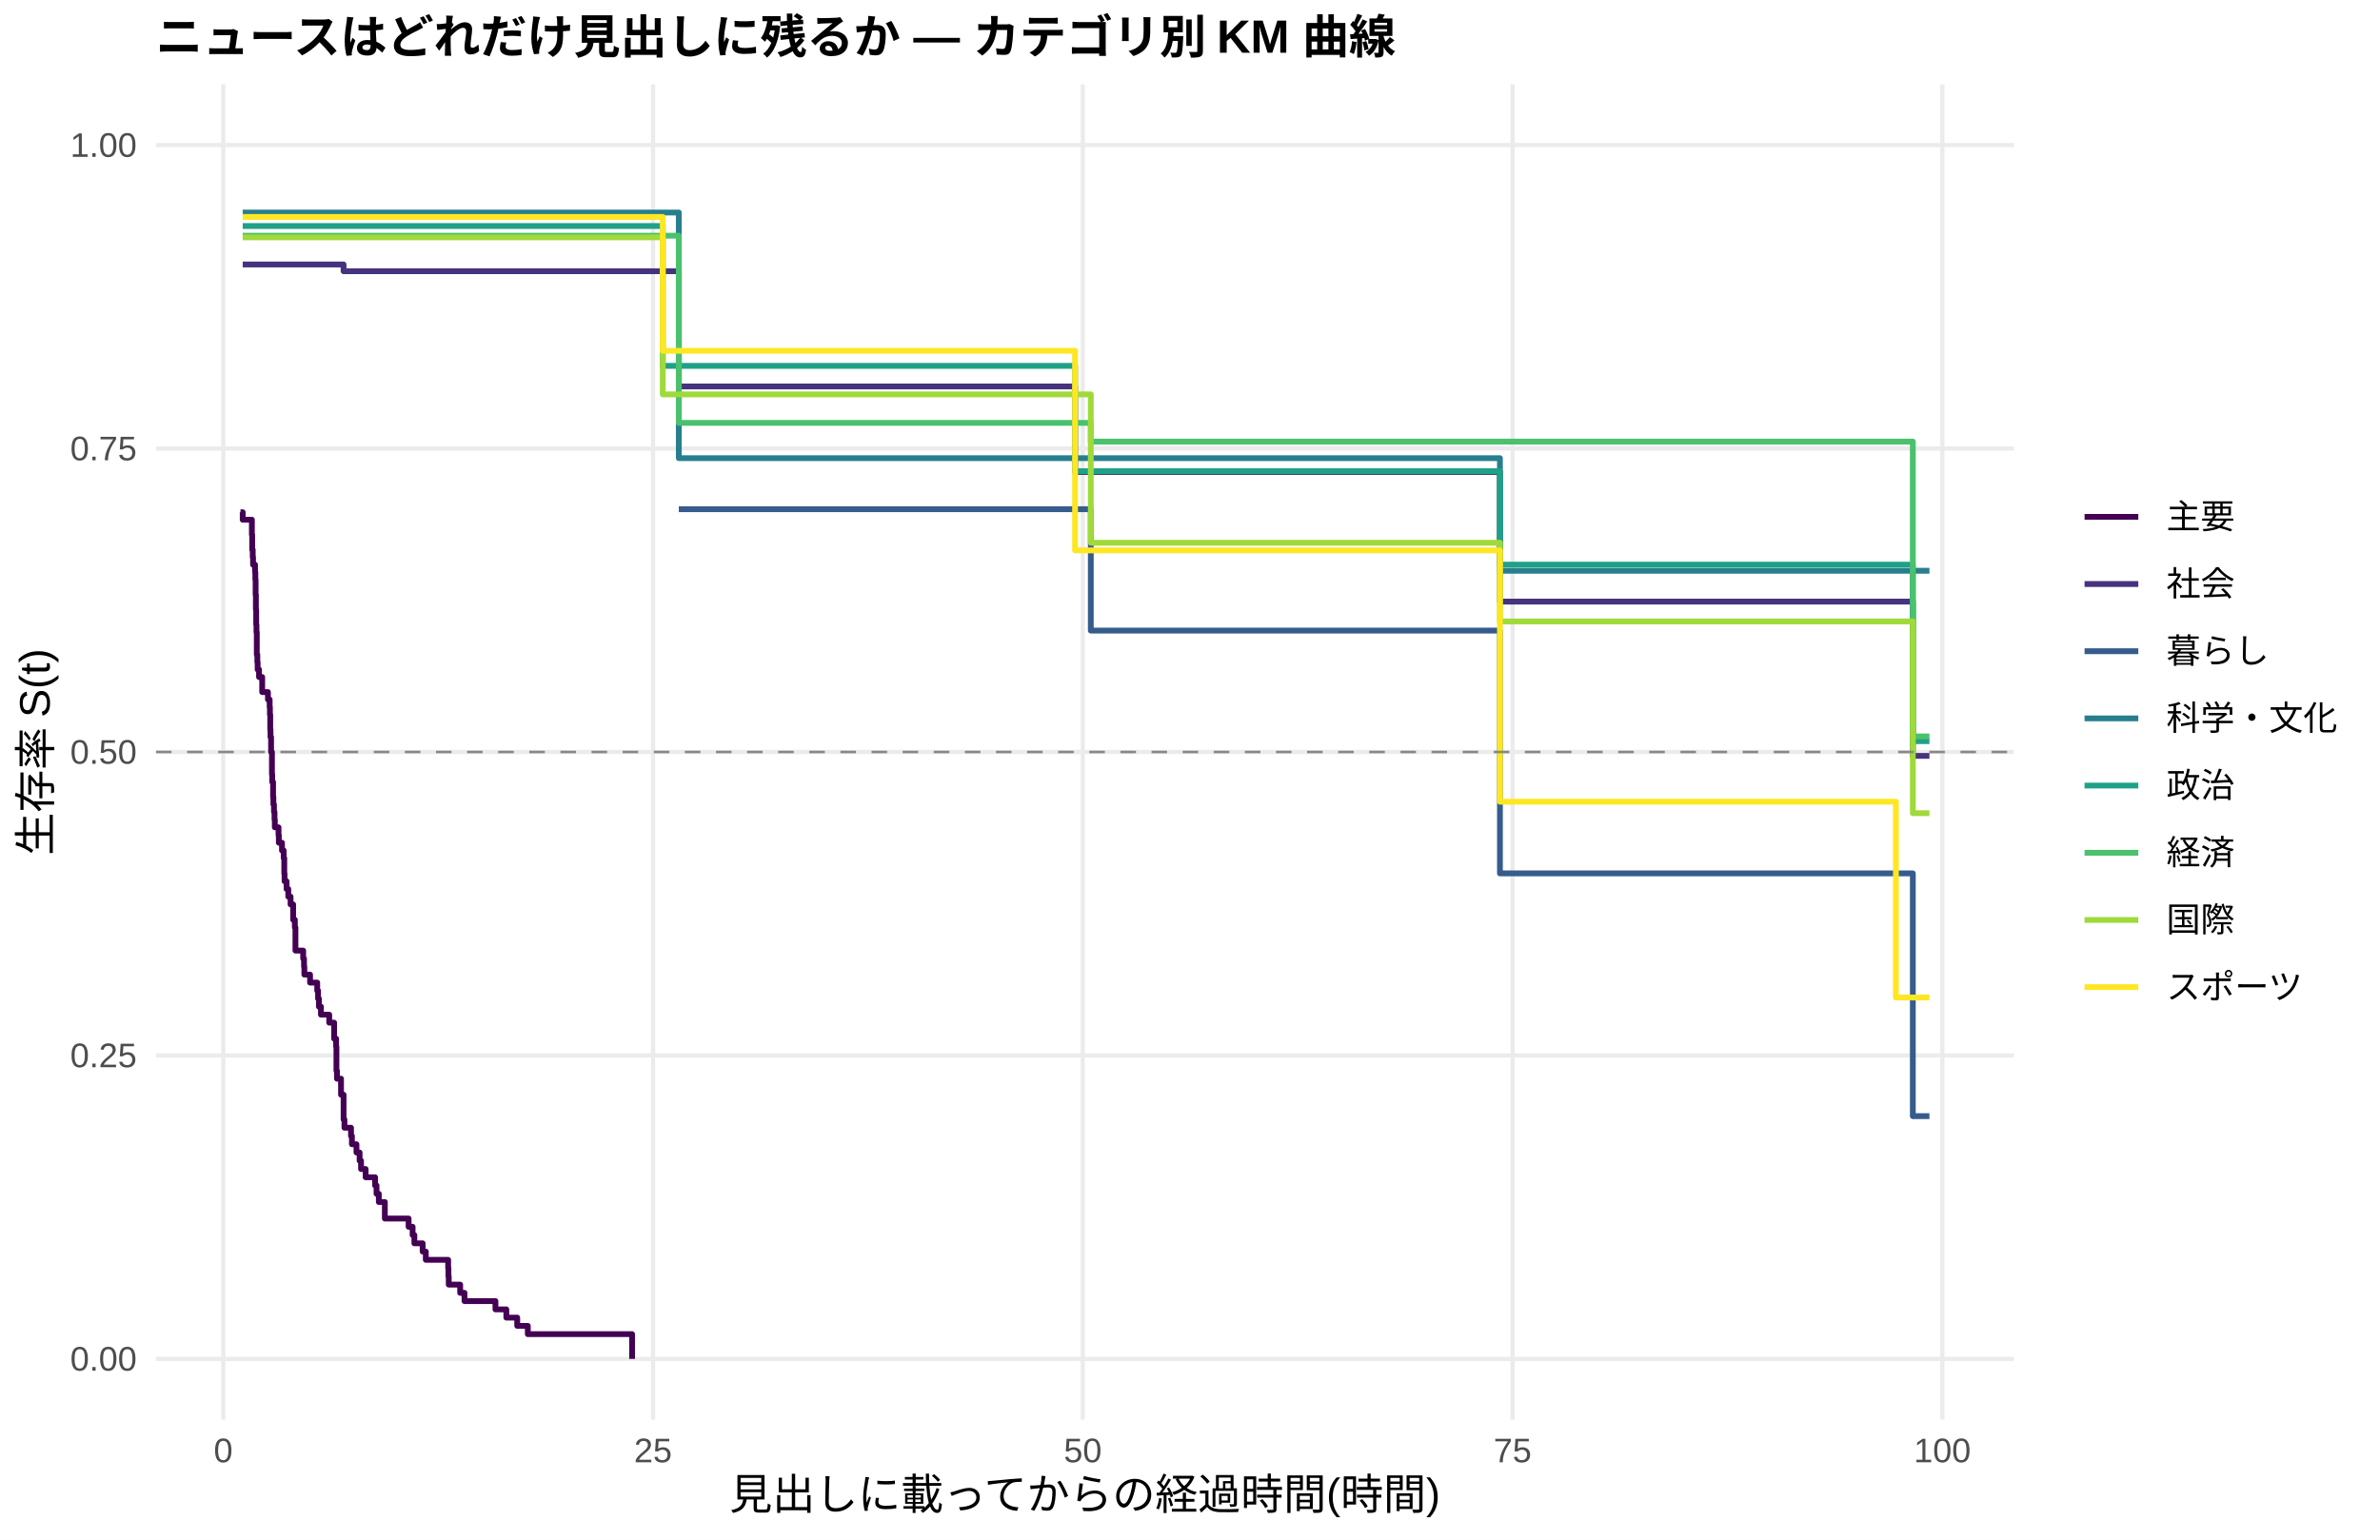
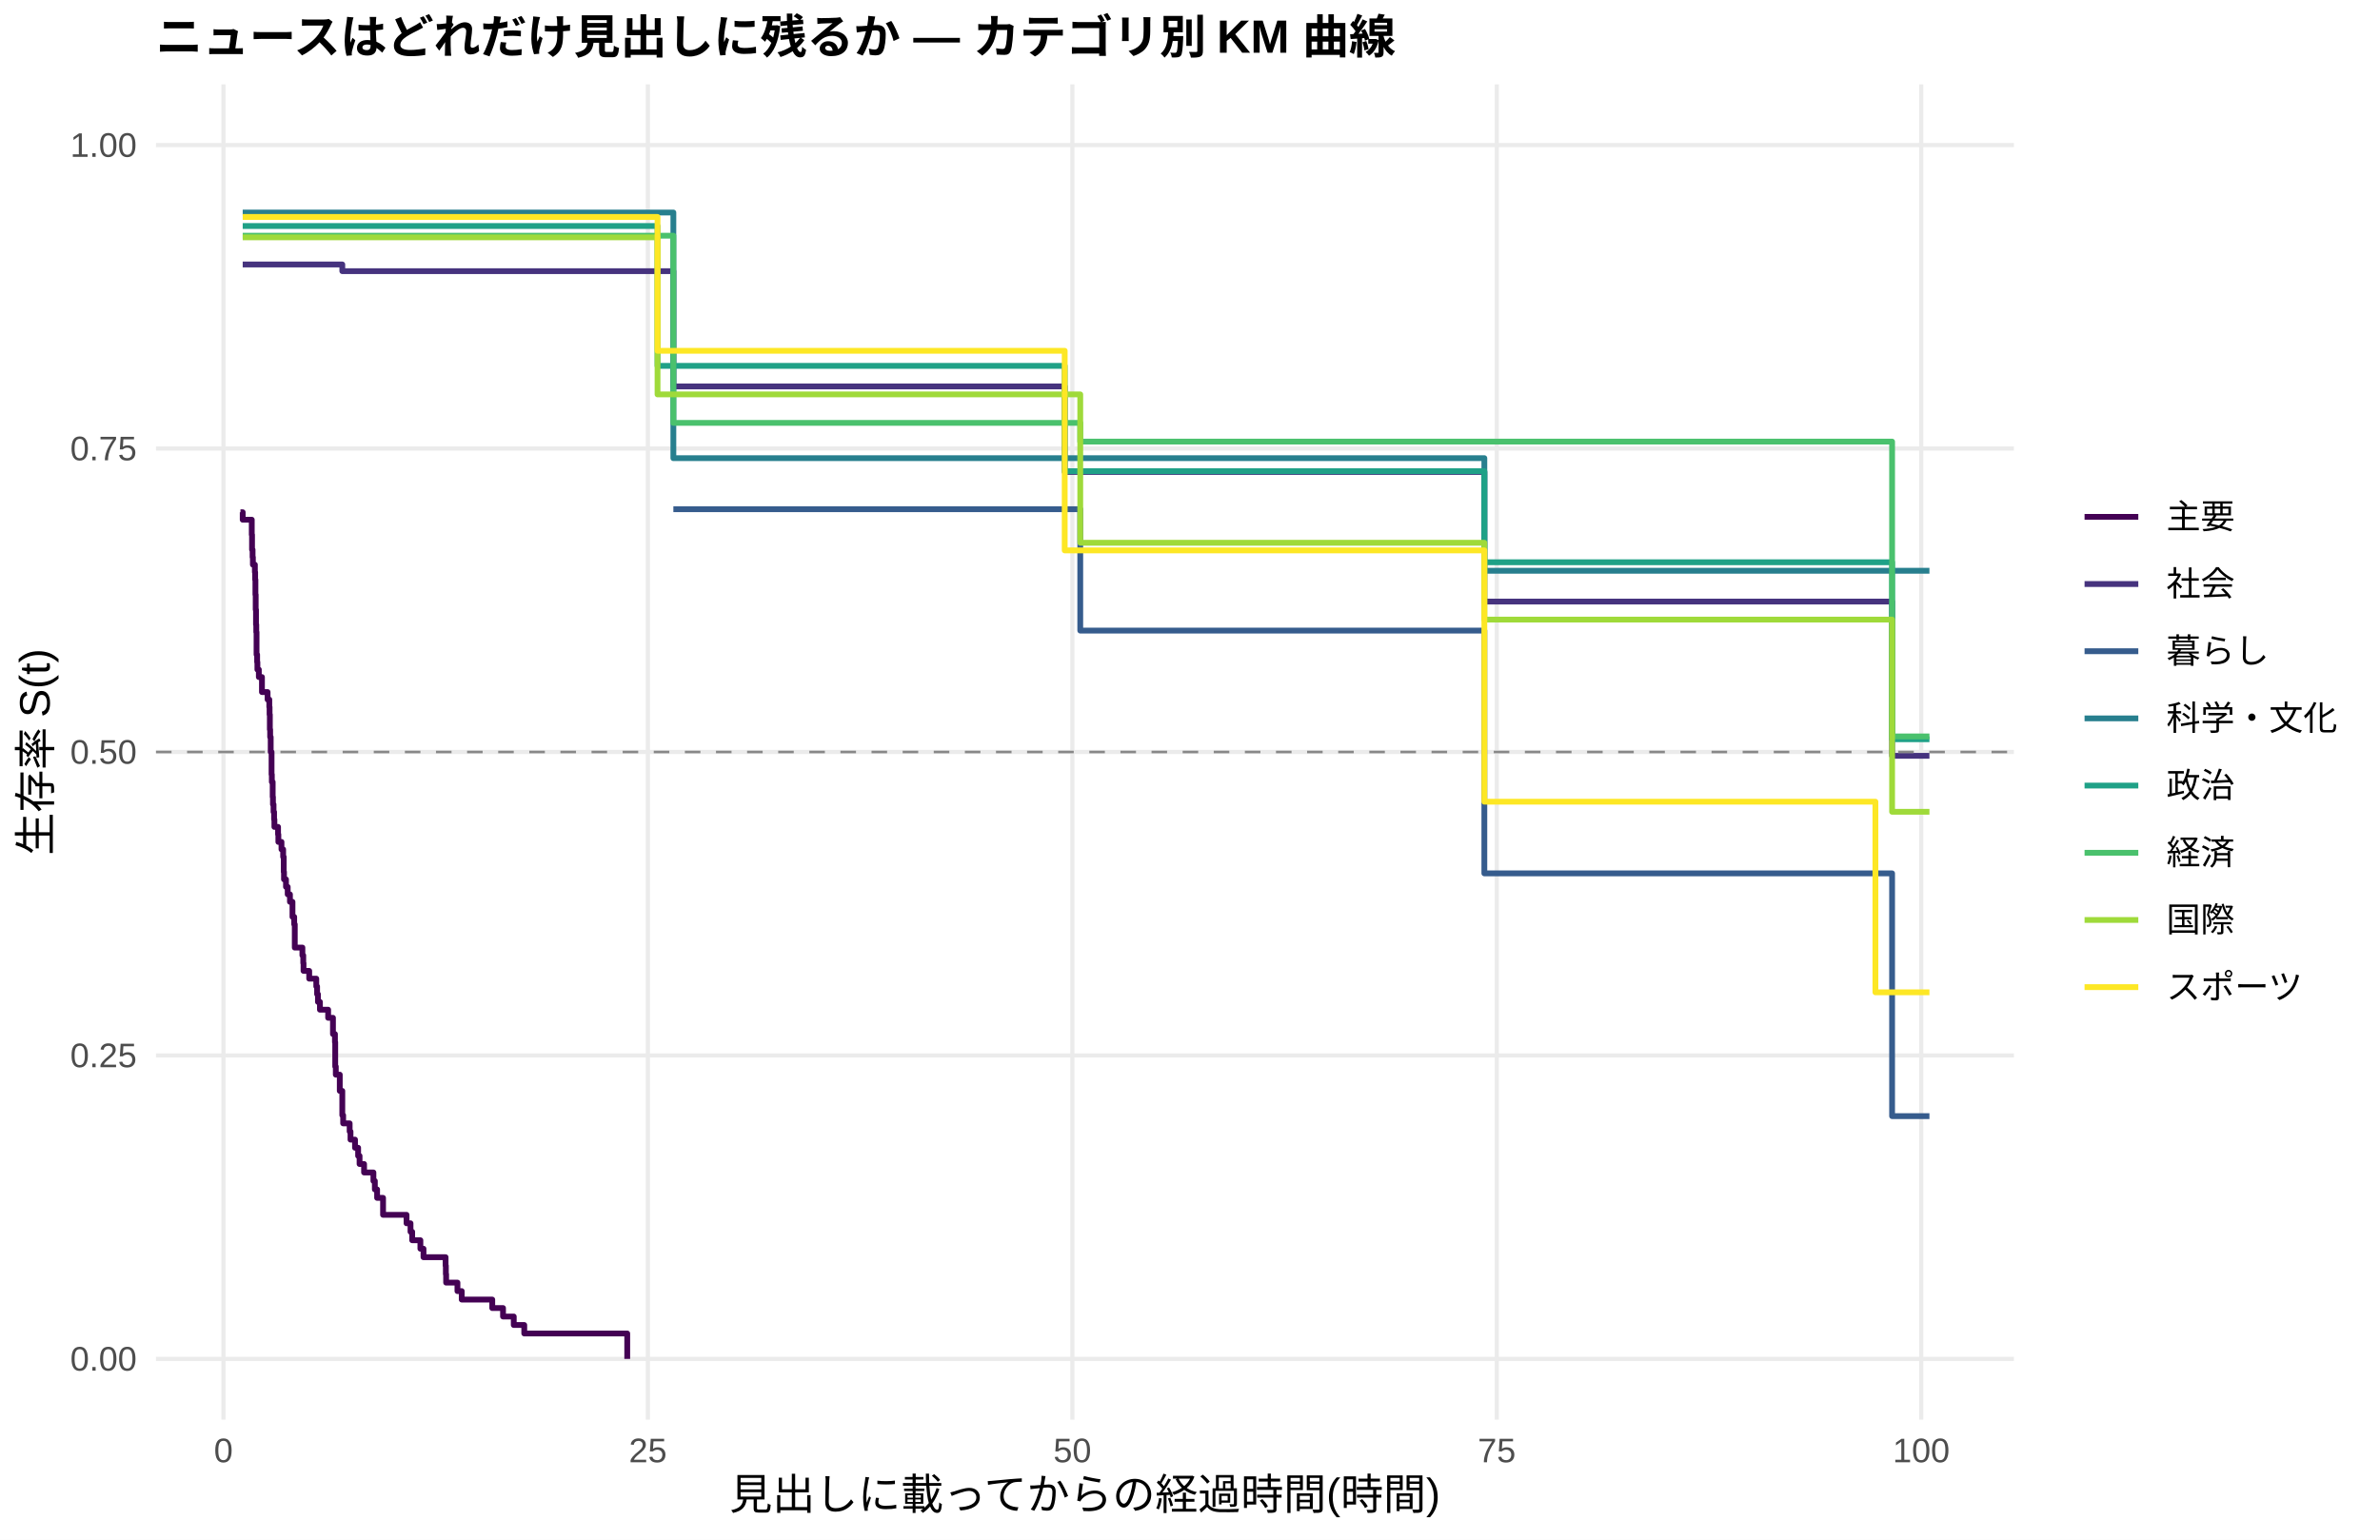
<svg xmlns="http://www.w3.org/2000/svg" width="612.00pt" height="396.00pt" viewBox="0 0 612.00 396.00">
  <g class="svglite">
    <defs>
      <style type="text/css">
    .svglite line, .svglite polyline, .svglite polygon, .svglite path, .svglite rect, .svglite circle {
      fill: none;
      stroke: #000000;
      stroke-linecap: round;
      stroke-linejoin: round;
      stroke-miterlimit: 10.00;
    }
    .svglite text {
      white-space: pre;
    }
    .svglite g.glyphgroup path {
      fill: inherit;
      stroke: none;
    }
  </style>
    </defs>
    <rect width="100%" height="100%" style="stroke: none; fill: #FFFFFF;" />
    <defs>
      <clipPath id="cpMC4wMHw2MTIuMDB8MC4wMHwzOTYuMDA=">
        <rect x="0.00" y="0.00" width="612.00" height="396.00" />
      </clipPath>
    </defs>
    <g clip-path="url(#cpMC4wMHw2MTIuMDB8MC4wMHwzOTYuMDA=)">
      <rect x="0.00" y="0.00" width="612.00" height="396.00" style="stroke-width: 1.07; stroke: none; fill: #FFFFFF;" />
    </g>
    <defs>
      <clipPath id="cpNDAuMTF8NTE3Ljg2fDIxLjcxfDM2NS4xMg==">
        <rect x="40.11" y="21.71" width="477.75" height="343.41" />
      </clipPath>
    </defs>
    <g clip-path="url(#cpNDAuMTF8NTE3Ljg2fDIxLjcxfDM2NS4xMg==)">
      <polyline points="40.11,349.51 517.86,349.51 " style="stroke-width: 1.07; stroke: #EBEBEB; stroke-linecap: butt;" />
      <polyline points="40.11,271.46 517.86,271.46 " style="stroke-width: 1.07; stroke: #EBEBEB; stroke-linecap: butt;" />
      <polyline points="40.11,193.41 517.86,193.41 " style="stroke-width: 1.07; stroke: #EBEBEB; stroke-linecap: butt;" />
      <polyline points="40.11,115.37 517.86,115.37 " style="stroke-width: 1.07; stroke: #EBEBEB; stroke-linecap: butt;" />
      <polyline points="40.11,37.32 517.86,37.32 " style="stroke-width: 1.07; stroke: #EBEBEB; stroke-linecap: butt;" />
-       <polyline points="57.41,365.12 57.41,21.71 " style="stroke-width: 1.07; stroke: #EBEBEB; stroke-linecap: butt;" />
-       <polyline points="167.92,365.12 167.92,21.71 " style="stroke-width: 1.07; stroke: #EBEBEB; stroke-linecap: butt;" />
-       <polyline points="278.43,365.12 278.43,21.71 " style="stroke-width: 1.07; stroke: #EBEBEB; stroke-linecap: butt;" />
-       <polyline points="388.95,365.12 388.95,21.71 " style="stroke-width: 1.07; stroke: #EBEBEB; stroke-linecap: butt;" />
-       <polyline points="499.46,365.12 499.46,21.71 " style="stroke-width: 1.07; stroke: #EBEBEB; stroke-linecap: butt;" />
-       <polyline points="61.83,131.75 62.41,131.75 62.41,133.67 64.77,133.67 64.77,137.53 64.85,137.53 64.85,141.38 64.99,141.38 64.99,143.31 65.07,143.31 65.07,145.23 65.58,145.23 65.58,147.16 65.66,147.16 65.66,149.09 65.73,149.09 65.73,152.94 65.80,152.94 65.80,156.80 65.88,156.80 65.88,160.65 65.95,160.65 65.95,162.58 66.03,162.58 66.03,168.36 66.17,168.36 66.17,170.29 66.25,170.29 66.25,172.21 66.61,172.21 66.61,174.14 67.42,174.14 67.42,178.00 68.90,178.00 68.90,179.92 69.34,179.92 69.34,181.85 69.41,181.85 69.41,183.78 69.49,183.78 69.49,187.63 69.56,187.63 69.56,189.56 69.71,189.56 69.71,193.41 69.93,193.41 69.93,199.19 70.00,199.19 70.00,201.12 70.22,201.12 70.22,204.97 70.30,204.97 70.30,206.90 70.45,206.90 70.45,208.83 70.59,208.83 70.59,210.81 70.67,210.81 70.67,212.79 71.62,212.79 71.62,214.77 71.70,214.77 71.70,216.75 72.51,216.75 72.51,218.74 72.95,218.74 72.95,220.72 73.10,220.72 73.10,224.68 73.17,224.68 73.17,226.66 73.69,226.66 73.69,228.64 74.13,228.64 74.13,230.62 74.72,230.62 74.72,232.61 75.38,232.61 75.38,236.57 75.82,236.57 75.82,238.55 75.97,238.55 75.97,244.49 77.52,244.49 77.52,244.49 77.96,244.49 77.96,246.55 78.18,246.55 78.18,248.61 78.26,248.61 78.26,250.67 79.73,250.67 79.73,252.73 81.57,252.73 81.57,254.79 81.79,254.79 81.79,256.85 82.01,256.85 82.01,258.91 82.53,258.91 82.53,260.97 84.66,260.97 84.66,263.03 85.92,263.03 85.92,267.14 86.43,267.14 86.43,269.20 86.51,269.20 86.51,275.38 86.65,275.38 86.65,277.44 87.69,277.44 87.69,281.56 87.98,281.56 87.98,281.56 88.35,281.56 88.35,287.93 88.57,287.93 88.57,290.05 90.26,290.05 90.26,292.17 90.49,292.17 90.49,294.30 91.66,294.30 91.66,296.42 92.47,296.42 92.47,298.54 92.84,298.54 92.84,300.67 94.02,300.67 94.02,302.79 96.45,302.79 96.45,304.91 96.82,304.91 96.82,307.04 97.41,307.04 97.41,309.16 98.96,309.16 98.96,313.41 105.07,313.41 105.07,315.53 106.10,315.53 106.10,317.65 106.55,317.65 106.55,319.78 108.68,319.78 108.68,321.90 109.49,321.90 109.49,324.03 115.24,324.03 115.24,326.15 115.31,326.15 115.31,328.27 115.39,328.27 115.39,330.40 118.33,330.40 118.33,332.52 119.44,332.52 119.44,334.64 127.40,334.64 127.40,336.77 130.20,336.77 130.20,338.89 133.00,338.89 133.00,341.01 135.72,341.01 135.72,343.14 141.17,343.14 141.17,343.14 145.74,343.14 145.74,343.14 162.54,343.14 162.54,349.51 " style="stroke-width: 1.49; stroke: #440154; stroke-linecap: butt;" />
-       <polyline points="62.41,68.02 70.45,68.02 70.45,68.02 83.93,68.02 83.93,68.02 87.98,68.02 87.98,68.02 88.35,68.02 88.35,69.76 92.25,69.76 92.25,69.76 100.73,69.76 100.73,69.76 126.22,69.76 126.22,69.76 136.97,69.76 136.97,69.76 141.17,69.76 141.17,69.76 157.60,69.76 157.60,69.76 167.55,69.76 167.55,69.76 174.55,69.76 174.55,99.40 180.52,99.40 180.52,99.40 194.07,99.40 194.07,99.40 198.42,99.40 198.42,99.40 247.05,99.40 247.05,99.40 251.61,99.40 251.61,99.40 255.96,99.40 255.96,99.40 276.44,99.40 276.44,121.41 281.53,121.41 281.53,121.41 289.04,121.41 289.04,121.41 295.67,121.41 295.67,121.41 299.80,121.41 299.80,121.41 303.63,121.41 303.63,121.41 312.10,121.41 312.10,121.41 315.86,121.41 315.86,121.41 321.68,121.41 321.68,121.41 325.66,121.41 325.66,121.41 338.62,121.41 338.62,121.41 352.99,121.41 352.99,121.41 357.41,121.41 357.41,121.41 369.49,121.41 369.49,121.41 385.70,121.41 385.70,154.73 395.13,154.73 395.13,154.73 401.69,154.73 401.69,154.73 405.82,154.73 405.82,154.73 409.87,154.73 409.87,154.73 413.92,154.73 413.92,154.73 418.34,154.73 418.34,154.73 422.03,154.73 422.03,154.73 427.99,154.73 427.99,154.73 431.90,154.73 431.90,154.73 439.34,154.73 439.34,154.73 455.11,154.73 455.11,154.73 459.31,154.73 459.31,154.73 491.87,154.73 491.87,194.41 496.14,194.41 496.14,194.41 " style="stroke-width: 1.49; stroke: #46337E; stroke-linecap: butt;" />
-       <polyline points="174.55,130.97 280.49,130.97 280.49,162.19 385.70,162.19 385.70,224.63 395.13,224.63 395.13,224.63 401.69,224.63 401.69,224.63 491.87,224.63 491.87,287.07 496.14,287.07 496.14,287.07 " style="stroke-width: 1.49; stroke: #365C8D; stroke-linecap: butt;" />
-       <polyline points="62.41,54.66 83.93,54.66 83.93,54.66 92.25,54.66 92.25,54.66 136.97,54.66 136.97,54.66 174.55,54.66 174.55,117.84 183.68,117.84 183.68,117.84 281.53,117.84 281.53,117.84 295.67,117.84 295.67,117.84 385.70,117.84 385.70,146.80 391.38,146.80 391.38,146.80 418.34,146.80 418.34,146.80 459.31,146.80 459.31,146.80 496.14,146.80 496.14,146.80 " style="stroke-width: 1.49; stroke: #277F8E; stroke-linecap: butt;" />
-       <polyline points="62.41,58.13 83.93,58.13 83.93,58.13 126.22,58.13 126.22,58.13 157.60,58.13 157.60,58.13 170.42,58.13 170.42,94.10 194.07,94.10 194.07,94.10 216.03,94.10 216.03,94.10 223.76,94.10 223.76,94.10 227.30,94.10 227.30,94.10 255.96,94.10 255.96,94.10 276.44,94.10 276.44,121.19 285.43,121.19 285.43,121.19 289.04,121.19 289.04,121.19 295.67,121.19 295.67,121.19 299.80,121.19 299.80,121.19 312.10,121.19 312.10,121.19 315.86,121.19 315.86,121.19 321.68,121.19 321.68,121.19 325.66,121.19 325.66,121.19 338.62,121.19 338.62,121.19 352.99,121.19 352.99,121.19 369.49,121.19 369.49,121.19 383.42,121.19 383.42,121.19 385.70,121.19 385.70,145.22 395.13,145.22 395.13,145.22 401.69,145.22 401.69,145.22 405.82,145.22 405.82,145.22 445.16,145.22 445.16,145.22 485.02,145.22 485.02,145.22 491.87,145.22 491.87,190.62 496.14,190.62 496.14,190.62 " style="stroke-width: 1.49; stroke: #1FA187; stroke-linecap: butt;" />
-       <polyline points="62.41,60.62 109.79,60.62 109.79,60.62 157.60,60.62 157.60,60.62 174.55,60.62 174.55,108.76 280.49,108.76 280.49,113.58 285.43,113.58 285.43,113.58 303.63,113.58 303.63,113.58 307.68,113.58 307.68,113.58 312.10,113.58 312.10,113.58 315.86,113.58 315.86,113.58 325.66,113.58 325.66,113.58 332.80,113.58 332.80,113.58 338.62,113.58 338.62,113.58 352.99,113.58 352.99,113.58 395.13,113.58 395.13,113.58 409.87,113.58 409.87,113.58 431.90,113.58 431.90,113.58 439.34,113.58 439.34,113.58 445.16,113.58 445.16,113.58 459.31,113.58 459.31,113.58 481.33,113.58 481.33,113.58 491.87,113.58 491.87,189.41 496.14,189.41 496.14,189.41 " style="stroke-width: 1.49; stroke: #4AC16D; stroke-linecap: butt;" />
-       <polyline points="62.41,61.05 83.93,61.05 83.93,61.05 109.79,61.05 109.79,61.05 120.62,61.05 120.62,61.05 136.97,61.05 136.97,61.05 170.42,61.05 170.42,101.44 194.07,101.44 194.07,101.44 210.28,101.44 210.28,101.44 219.93,101.44 219.93,101.44 227.30,101.44 227.30,101.44 233.12,101.44 233.12,101.44 247.05,101.44 247.05,101.44 251.61,101.44 251.61,101.44 280.49,101.44 280.49,139.60 285.43,139.60 285.43,139.60 289.04,139.60 289.04,139.60 295.67,139.60 295.67,139.60 299.80,139.60 299.80,139.60 315.86,139.60 315.86,139.60 321.68,139.60 321.68,139.60 325.66,139.60 325.66,139.60 352.99,139.60 352.99,139.60 357.41,139.60 357.41,139.60 361.76,139.60 361.76,139.60 383.42,139.60 383.42,139.60 385.70,139.60 385.70,159.83 391.38,159.83 391.38,159.83 395.13,159.83 395.13,159.83 401.69,159.83 401.69,159.83 409.87,159.83 409.87,159.83 413.92,159.83 413.92,159.83 418.34,159.83 418.34,159.83 422.03,159.83 422.03,159.83 435.66,159.83 435.66,159.83 445.16,159.83 445.16,159.83 459.31,159.83 459.31,159.83 481.33,159.83 481.33,159.83 485.02,159.83 485.02,159.83 491.87,159.83 491.87,209.15 496.14,209.15 496.14,209.15 " style="stroke-width: 1.49; stroke: #9FDA3A; stroke-linecap: butt;" />
-       <polyline points="62.41,55.80 66.10,55.80 66.10,55.80 70.45,55.80 70.45,55.80 74.35,55.80 74.35,55.80 83.93,55.80 83.93,55.80 96.23,55.80 96.23,55.80 100.73,55.80 100.73,55.80 104.12,55.80 104.12,55.80 109.79,55.80 109.79,55.80 113.55,55.80 113.55,55.80 126.22,55.80 126.22,55.80 136.97,55.80 136.97,55.80 145.74,55.80 145.74,55.80 170.42,55.80 170.42,90.22 176.61,90.22 176.61,90.22 180.52,90.22 180.52,90.22 194.07,90.22 194.07,90.22 198.42,90.22 198.42,90.22 210.28,90.22 210.28,90.22 216.03,90.22 216.03,90.22 223.76,90.22 223.76,90.22 247.05,90.22 247.05,90.22 276.44,90.22 276.44,141.56 281.53,141.56 281.53,141.56 289.04,141.56 289.04,141.56 299.80,141.56 299.80,141.56 315.86,141.56 315.86,141.56 321.68,141.56 321.68,141.56 332.80,141.56 332.80,141.56 385.70,141.56 385.70,206.20 391.38,206.20 391.38,206.20 395.13,206.20 395.13,206.20 413.92,206.20 413.92,206.20 427.99,206.20 427.99,206.20 431.90,206.20 431.90,206.20 439.34,206.20 439.34,206.20 445.16,206.20 445.16,206.20 459.31,206.20 459.31,206.20 485.02,206.20 485.02,206.20 487.52,206.20 487.52,256.55 496.14,256.55 496.14,256.55 " style="stroke-width: 1.49; stroke: #FDE725; stroke-linecap: butt;" />
+       <polyline points="57.46,365.12 57.46,21.71 " style="stroke-width: 1.07; stroke: #EBEBEB; stroke-linecap: butt;" />
+       <polyline points="166.60,365.12 166.60,21.71 " style="stroke-width: 1.07; stroke: #EBEBEB; stroke-linecap: butt;" />
+       <polyline points="275.75,365.12 275.75,21.71 " style="stroke-width: 1.07; stroke: #EBEBEB; stroke-linecap: butt;" />
+       <polyline points="384.89,365.12 384.89,21.71 " style="stroke-width: 1.07; stroke: #EBEBEB; stroke-linecap: butt;" />
+       <polyline points="494.03,365.12 494.03,21.71 " style="stroke-width: 1.07; stroke: #EBEBEB; stroke-linecap: butt;" />
+       <polyline points="61.83,131.75 62.41,131.75 62.41,133.67 64.74,133.67 64.74,137.53 64.81,137.53 64.81,141.38 64.95,141.38 64.95,143.31 65.03,143.31 65.03,145.23 65.54,145.23 65.54,147.16 65.61,147.16 65.61,149.09 65.68,149.09 65.68,152.94 65.75,152.94 65.75,156.80 65.83,156.80 65.83,160.65 65.90,160.65 65.90,162.58 65.97,162.58 65.97,168.36 66.12,168.36 66.12,170.29 66.19,170.29 66.19,172.21 66.56,172.21 66.56,174.14 67.36,174.14 67.36,178.00 68.81,178.00 68.81,179.92 69.25,179.92 69.25,181.85 69.32,181.85 69.32,183.78 69.39,183.78 69.39,187.63 69.47,187.63 69.47,189.56 69.61,189.56 69.61,193.41 69.83,193.41 69.83,199.19 69.90,199.19 69.90,201.12 70.12,201.12 70.12,204.97 70.19,204.97 70.19,206.90 70.34,206.90 70.34,208.83 70.48,208.83 70.48,210.76 70.56,210.76 70.56,212.68 71.50,212.68 71.50,214.61 71.58,214.61 71.58,216.54 72.38,216.54 72.38,218.46 72.81,218.46 72.81,220.39 72.96,220.39 72.96,224.25 73.03,224.25 73.03,226.17 73.54,226.17 73.54,228.10 73.98,228.10 73.98,230.03 74.56,230.03 74.56,231.95 75.21,231.95 75.21,235.81 75.65,235.81 75.65,237.74 75.72,237.74 75.72,237.74 75.80,237.74 75.80,243.72 77.76,243.72 77.76,245.72 77.98,245.72 77.98,247.71 78.05,247.71 78.05,249.71 79.51,249.71 79.51,251.71 81.33,251.71 81.33,253.70 81.54,253.70 81.54,255.70 81.76,255.70 81.76,257.69 82.27,257.69 82.27,259.69 82.71,259.69 82.71,259.69 84.38,259.69 84.38,261.78 85.62,261.78 85.62,265.96 86.13,265.96 86.13,268.05 86.20,268.05 86.20,274.31 86.35,274.31 86.35,276.40 87.37,276.40 87.37,280.58 88.02,280.58 88.02,286.84 88.24,286.84 88.24,288.93 89.91,288.93 89.91,291.02 90.13,291.02 90.13,293.11 91.29,293.11 91.29,295.20 92.09,295.20 92.09,297.29 92.46,297.29 92.46,299.38 93.04,299.38 93.04,299.38 93.62,299.38 93.62,301.56 96.02,301.56 96.02,303.74 96.39,303.74 96.39,305.92 96.97,305.92 96.97,308.09 98.50,308.09 98.50,312.45 104.54,312.45 104.54,314.63 105.56,314.63 105.56,316.81 105.99,316.81 105.99,318.99 108.10,318.99 108.10,321.17 108.90,321.17 108.90,323.35 114.58,323.35 114.58,325.53 114.65,325.53 114.65,327.71 114.72,327.71 114.72,329.89 117.63,329.89 117.63,332.07 118.73,332.07 118.73,334.25 126.58,334.25 126.58,336.43 129.35,336.43 129.35,338.61 132.11,338.61 132.11,340.79 134.81,340.79 134.81,342.97 145.57,342.97 145.57,342.97 150.09,342.97 150.09,342.97 161.29,342.97 161.29,349.51 " style="stroke-width: 1.49; stroke: #440154; stroke-linecap: butt;" />
+       <polyline points="62.41,68.02 75.72,68.02 75.72,68.02 88.02,68.02 88.02,69.74 89.04,69.74 89.04,69.74 93.04,69.74 93.04,69.74 97.26,69.74 97.26,69.74 105.63,69.74 105.63,69.74 130.80,69.74 130.80,69.74 141.43,69.74 141.43,69.74 145.57,69.74 145.57,69.74 161.80,69.74 161.80,69.74 171.62,69.74 171.62,69.74 173.15,69.74 173.15,99.39 184.43,99.39 184.43,99.39 197.82,99.39 197.82,99.39 202.11,99.39 202.11,99.39 250.13,99.39 250.13,99.39 254.65,99.39 254.65,99.39 258.94,99.39 258.94,99.39 273.78,99.39 273.78,121.40 284.19,121.40 284.19,121.40 291.61,121.40 291.61,121.40 298.16,121.40 298.16,121.40 302.23,121.40 302.23,121.40 306.02,121.40 306.02,121.40 314.38,121.40 314.38,121.40 318.09,121.40 318.09,121.40 323.84,121.40 323.84,121.40 327.77,121.40 327.77,121.40 340.58,121.40 340.58,121.40 354.77,121.40 354.77,121.40 359.13,121.40 359.13,121.40 371.06,121.40 371.06,121.40 381.69,121.40 381.69,154.72 396.39,154.72 396.39,154.72 402.86,154.72 402.86,154.72 406.94,154.72 406.94,154.72 410.94,154.72 410.94,154.72 414.94,154.72 414.94,154.72 419.31,154.72 419.31,154.72 422.94,154.72 422.94,154.72 428.84,154.72 428.84,154.72 432.69,154.72 432.69,154.72 440.04,154.72 440.04,154.72 455.61,154.72 455.61,154.72 459.76,154.72 459.76,154.72 486.54,154.72 486.54,194.40 496.14,194.40 496.14,194.40 " style="stroke-width: 1.49; stroke: #46337E; stroke-linecap: butt;" />
+       <polyline points="173.15,130.97 277.78,130.97 277.78,162.19 381.69,162.19 381.69,224.63 396.39,224.63 396.39,224.63 402.86,224.63 402.86,224.63 486.54,224.63 486.54,287.07 496.14,287.07 496.14,287.07 " style="stroke-width: 1.49; stroke: #365C8D; stroke-linecap: butt;" />
+       <polyline points="62.41,54.66 89.04,54.66 89.04,54.66 97.26,54.66 97.26,54.66 141.43,54.66 141.43,54.66 173.15,54.66 173.15,117.84 187.56,117.84 187.56,117.84 284.19,117.84 284.19,117.84 298.16,117.84 298.16,117.84 381.69,117.84 381.69,146.80 392.68,146.80 392.68,146.80 419.31,146.80 419.31,146.80 459.76,146.80 459.76,146.80 496.14,146.80 496.14,146.80 " style="stroke-width: 1.49; stroke: #277F8E; stroke-linecap: butt;" />
+       <polyline points="62.41,58.13 89.04,58.13 89.04,58.13 130.80,58.13 130.80,58.13 161.80,58.13 161.80,58.13 169.08,58.13 169.08,94.10 197.82,94.10 197.82,94.10 219.50,94.10 219.50,94.10 227.14,94.10 227.14,94.10 230.63,94.10 230.63,94.10 258.94,94.10 258.94,94.10 273.78,94.10 273.78,121.19 288.04,121.19 288.04,121.19 291.61,121.19 291.61,121.19 298.16,121.19 298.16,121.19 302.23,121.19 302.23,121.19 314.38,121.19 314.38,121.19 318.09,121.19 318.09,121.19 323.84,121.19 323.84,121.19 327.77,121.19 327.77,121.19 340.58,121.19 340.58,121.19 354.77,121.19 354.77,121.19 371.06,121.19 371.06,121.19 381.69,121.19 381.69,144.61 384.82,144.61 384.82,144.61 396.39,144.61 396.39,144.61 402.86,144.61 402.86,144.61 406.94,144.61 406.94,144.61 445.79,144.61 445.79,144.61 485.16,144.61 485.16,144.61 486.54,144.61 486.54,190.14 496.14,190.14 496.14,190.14 " style="stroke-width: 1.49; stroke: #1FA187; stroke-linecap: butt;" />
+       <polyline points="62.41,60.62 114.58,60.62 114.58,60.62 161.80,60.62 161.80,60.62 173.15,60.62 173.15,108.76 277.78,108.76 277.78,113.58 288.04,113.58 288.04,113.58 306.02,113.58 306.02,113.58 310.02,113.58 310.02,113.58 314.38,113.58 314.38,113.58 318.09,113.58 318.09,113.58 327.77,113.58 327.77,113.58 334.83,113.58 334.83,113.58 340.58,113.58 340.58,113.58 354.77,113.58 354.77,113.58 396.39,113.58 396.39,113.58 410.94,113.58 410.94,113.58 432.69,113.58 432.69,113.58 440.04,113.58 440.04,113.58 445.79,113.58 445.79,113.58 459.76,113.58 459.76,113.58 481.52,113.58 481.52,113.58 486.54,113.58 486.54,189.41 496.14,189.41 496.14,189.41 " style="stroke-width: 1.49; stroke: #4AC16D; stroke-linecap: butt;" />
+       <polyline points="62.41,61.05 89.04,61.05 89.04,61.05 114.58,61.05 114.58,61.05 125.27,61.05 125.27,61.05 141.43,61.05 141.43,61.05 169.08,61.05 169.08,101.44 197.82,101.44 197.82,101.44 213.83,101.44 213.83,101.44 223.36,101.44 223.36,101.44 230.63,101.44 230.63,101.44 236.38,101.44 236.38,101.44 250.13,101.44 250.13,101.44 254.65,101.44 254.65,101.44 277.78,101.44 277.78,139.60 288.04,139.60 288.04,139.60 291.61,139.60 291.61,139.60 298.16,139.60 298.16,139.60 302.23,139.60 302.23,139.60 318.09,139.60 318.09,139.60 323.84,139.60 323.84,139.60 327.77,139.60 327.77,139.60 354.77,139.60 354.77,139.60 359.13,139.60 359.13,139.60 363.42,139.60 363.42,139.60 381.69,139.60 381.69,159.36 384.82,159.36 384.82,159.36 392.68,159.36 392.68,159.36 396.39,159.36 396.39,159.36 402.86,159.36 402.86,159.36 410.94,159.36 410.94,159.36 414.94,159.36 414.94,159.36 419.31,159.36 419.31,159.36 422.94,159.36 422.94,159.36 436.41,159.36 436.41,159.36 445.79,159.36 445.79,159.36 459.76,159.36 459.76,159.36 481.52,159.36 481.52,159.36 485.16,159.36 485.16,159.36 486.54,159.36 486.54,208.79 496.14,208.79 496.14,208.79 " style="stroke-width: 1.49; stroke: #9FDA3A; stroke-linecap: butt;" />
+       <polyline points="62.41,55.80 71.43,55.80 71.43,55.80 75.72,55.80 75.72,55.80 79.58,55.80 79.58,55.80 89.04,55.80 89.04,55.80 101.19,55.80 101.19,55.80 105.63,55.80 105.63,55.80 108.98,55.80 108.98,55.80 114.58,55.80 114.58,55.80 118.29,55.80 118.29,55.80 130.80,55.80 130.80,55.80 141.43,55.80 141.43,55.80 150.09,55.80 150.09,55.80 169.08,55.80 169.08,90.22 180.57,90.22 180.57,90.22 184.43,90.22 184.43,90.22 197.82,90.22 197.82,90.22 202.11,90.22 202.11,90.22 213.83,90.22 213.83,90.22 219.50,90.22 219.50,90.22 227.14,90.22 227.14,90.22 250.13,90.22 250.13,90.22 273.78,90.22 273.78,141.56 284.19,141.56 284.19,141.56 291.61,141.56 291.61,141.56 302.23,141.56 302.23,141.56 318.09,141.56 318.09,141.56 323.84,141.56 323.84,141.56 334.83,141.56 334.83,141.56 381.69,141.56 381.69,206.20 392.68,206.20 392.68,206.20 396.39,206.20 396.39,206.20 414.94,206.20 414.94,206.20 428.84,206.20 428.84,206.20 432.69,206.20 432.69,206.20 440.04,206.20 440.04,206.20 445.79,206.20 445.79,206.20 459.76,206.20 459.76,206.20 482.25,206.20 482.25,255.22 485.16,255.22 485.16,255.22 496.14,255.22 496.14,255.22 " style="stroke-width: 1.49; stroke: #FDE725; stroke-linecap: butt;" />
      <line x1="40.11" y1="193.41" x2="517.86" y2="193.41" style="stroke-width: 0.64; stroke: #888888; stroke-dasharray: 4.00,4.00; stroke-linecap: butt;" />
    </g>
    <g clip-path="url(#cpMC4wMHw2MTIuMDB8MC4wMHwzOTYuMDA=)">
      <text x="35.18" y="352.53" text-anchor="end" style="font-size: 8.80px;fill: #4D4D4D; font-family: &quot;Liberation Sans&quot;;" textLength="17.11px" lengthAdjust="spacingAndGlyphs">0.00</text>
      <text x="35.18" y="274.49" text-anchor="end" style="font-size: 8.80px;fill: #4D4D4D; font-family: &quot;Liberation Sans&quot;;" textLength="17.11px" lengthAdjust="spacingAndGlyphs">0.25</text>
      <text x="35.18" y="196.44" text-anchor="end" style="font-size: 8.80px;fill: #4D4D4D; font-family: &quot;Liberation Sans&quot;;" textLength="17.11px" lengthAdjust="spacingAndGlyphs">0.50</text>
      <text x="35.18" y="118.39" text-anchor="end" style="font-size: 8.80px;fill: #4D4D4D; font-family: &quot;Liberation Sans&quot;;" textLength="17.11px" lengthAdjust="spacingAndGlyphs">0.75</text>
      <text x="35.18" y="40.35" text-anchor="end" style="font-size: 8.80px;fill: #4D4D4D; font-family: &quot;Liberation Sans&quot;;" textLength="17.11px" lengthAdjust="spacingAndGlyphs">1.00</text>
-       <text x="57.41" y="376.10" text-anchor="middle" style="font-size: 8.80px;fill: #4D4D4D; font-family: &quot;Liberation Sans&quot;;" textLength="4.89px" lengthAdjust="spacingAndGlyphs">0</text>
-       <text x="167.92" y="376.10" text-anchor="middle" style="font-size: 8.80px;fill: #4D4D4D; font-family: &quot;Liberation Sans&quot;;" textLength="9.78px" lengthAdjust="spacingAndGlyphs">25</text>
-       <text x="278.43" y="376.10" text-anchor="middle" style="font-size: 8.80px;fill: #4D4D4D; font-family: &quot;Liberation Sans&quot;;" textLength="9.78px" lengthAdjust="spacingAndGlyphs">50</text>
-       <text x="388.95" y="376.10" text-anchor="middle" style="font-size: 8.80px;fill: #4D4D4D; font-family: &quot;Liberation Sans&quot;;" textLength="9.78px" lengthAdjust="spacingAndGlyphs">75</text>
-       <text x="499.46" y="376.10" text-anchor="middle" style="font-size: 8.80px;fill: #4D4D4D; font-family: &quot;Liberation Sans&quot;;" textLength="14.67px" lengthAdjust="spacingAndGlyphs">100</text>
+       <text x="57.46" y="376.10" text-anchor="middle" style="font-size: 8.80px;fill: #4D4D4D; font-family: &quot;Liberation Sans&quot;;" textLength="4.89px" lengthAdjust="spacingAndGlyphs">0</text>
+       <text x="166.60" y="376.10" text-anchor="middle" style="font-size: 8.80px;fill: #4D4D4D; font-family: &quot;Liberation Sans&quot;;" textLength="9.78px" lengthAdjust="spacingAndGlyphs">25</text>
+       <text x="275.75" y="376.10" text-anchor="middle" style="font-size: 8.80px;fill: #4D4D4D; font-family: &quot;Liberation Sans&quot;;" textLength="9.78px" lengthAdjust="spacingAndGlyphs">50</text>
+       <text x="384.89" y="376.10" text-anchor="middle" style="font-size: 8.80px;fill: #4D4D4D; font-family: &quot;Liberation Sans&quot;;" textLength="9.78px" lengthAdjust="spacingAndGlyphs">75</text>
+       <text x="494.03" y="376.10" text-anchor="middle" style="font-size: 8.80px;fill: #4D4D4D; font-family: &quot;Liberation Sans&quot;;" textLength="14.67px" lengthAdjust="spacingAndGlyphs">100</text>
      <text x="278.98" y="388.24" text-anchor="middle" style="font-size: 11.00px; font-family: &quot;Liberation Sans&quot;;" textLength="183.31px" lengthAdjust="spacingAndGlyphs">見出しに載ってからの経過時間(時間)</text>
      <text transform="translate(13.05,193.41) rotate(-90)" text-anchor="middle" style="font-size: 11.00px; font-family: &quot;Liberation Sans&quot;;" textLength="53.78px" lengthAdjust="spacingAndGlyphs">生存率 S(t)</text>
      <line x1="536.03" y1="132.93" x2="549.85" y2="132.93" style="stroke-width: 1.49; stroke: #440154; stroke-linecap: butt;" />
      <line x1="536.03" y1="150.21" x2="549.85" y2="150.21" style="stroke-width: 1.49; stroke: #46337E; stroke-linecap: butt;" />
      <line x1="536.03" y1="167.49" x2="549.85" y2="167.49" style="stroke-width: 1.49; stroke: #365C8D; stroke-linecap: butt;" />
      <line x1="536.03" y1="184.77" x2="549.85" y2="184.77" style="stroke-width: 1.49; stroke: #277F8E; stroke-linecap: butt;" />
      <line x1="536.03" y1="202.05" x2="549.85" y2="202.05" style="stroke-width: 1.49; stroke: #1FA187; stroke-linecap: butt;" />
      <line x1="536.03" y1="219.33" x2="549.85" y2="219.33" style="stroke-width: 1.49; stroke: #4AC16D; stroke-linecap: butt;" />
      <line x1="536.03" y1="236.61" x2="549.85" y2="236.61" style="stroke-width: 1.49; stroke: #9FDA3A; stroke-linecap: butt;" />
      <line x1="536.03" y1="253.89" x2="549.85" y2="253.89" style="stroke-width: 1.49; stroke: #FDE725; stroke-linecap: butt;" />
      <text x="557.06" y="135.96" style="font-size: 8.80px; font-family: &quot;Liberation Sans&quot;;" textLength="17.59px" lengthAdjust="spacingAndGlyphs">主要</text>
      <text x="557.06" y="153.24" style="font-size: 8.80px; font-family: &quot;Liberation Sans&quot;;" textLength="17.59px" lengthAdjust="spacingAndGlyphs">社会</text>
      <text x="557.06" y="170.52" style="font-size: 8.80px; font-family: &quot;Liberation Sans&quot;;" textLength="26.39px" lengthAdjust="spacingAndGlyphs">暮らし</text>
      <text x="557.06" y="187.80" style="font-size: 8.80px; font-family: &quot;Liberation Sans&quot;;" textLength="43.98px" lengthAdjust="spacingAndGlyphs">科学・文化</text>
      <text x="557.06" y="205.08" style="font-size: 8.80px; font-family: &quot;Liberation Sans&quot;;" textLength="17.59px" lengthAdjust="spacingAndGlyphs">政治</text>
      <text x="557.06" y="222.36" style="font-size: 8.80px; font-family: &quot;Liberation Sans&quot;;" textLength="17.59px" lengthAdjust="spacingAndGlyphs">経済</text>
      <text x="557.06" y="239.64" style="font-size: 8.80px; font-family: &quot;Liberation Sans&quot;;" textLength="17.59px" lengthAdjust="spacingAndGlyphs">国際</text>
      <text x="557.06" y="256.92" style="font-size: 8.80px; font-family: &quot;Liberation Sans&quot;;" textLength="35.19px" lengthAdjust="spacingAndGlyphs">スポーツ</text>
      <text x="40.11" y="13.74" style="font-size: 12.00px; font-weight: bold; font-family: &quot;Liberation Sans&quot;;" textLength="319.98px" lengthAdjust="spacingAndGlyphs">ニュースはどれだけ見出しに残るか — カテゴリ別 KM 曲線</text>
    </g>
  </g>
</svg>
